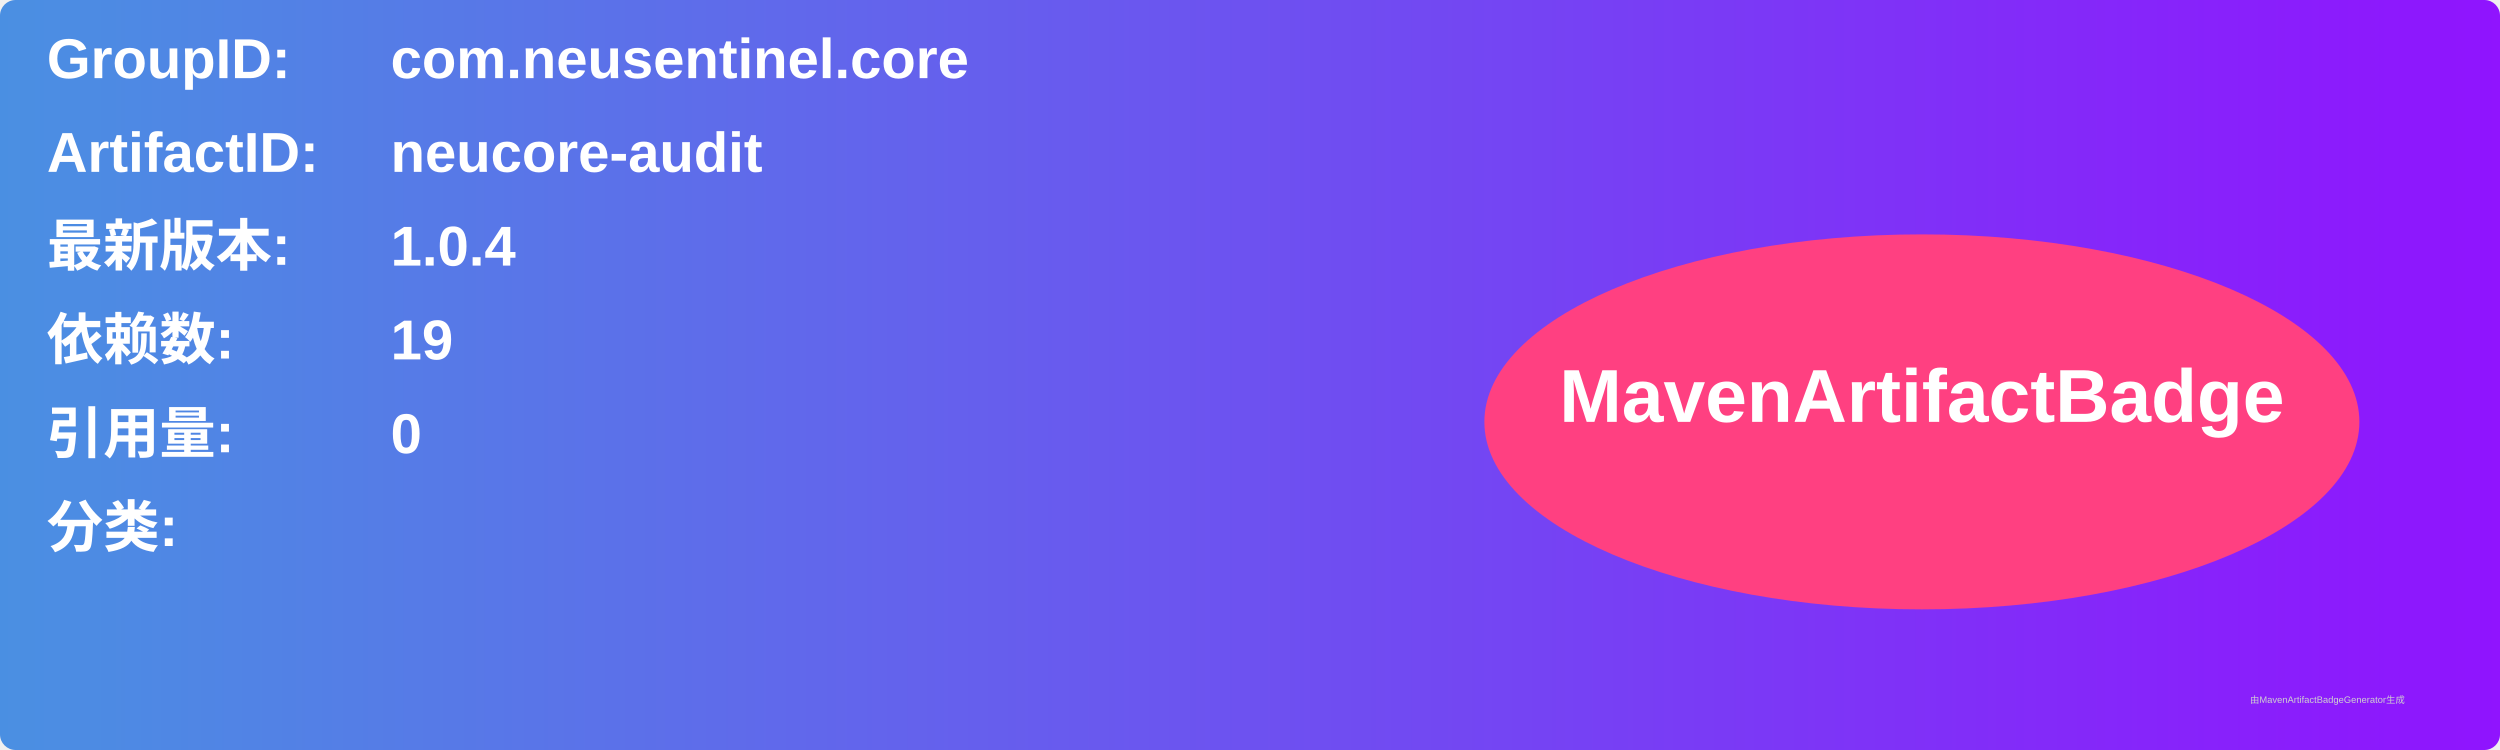
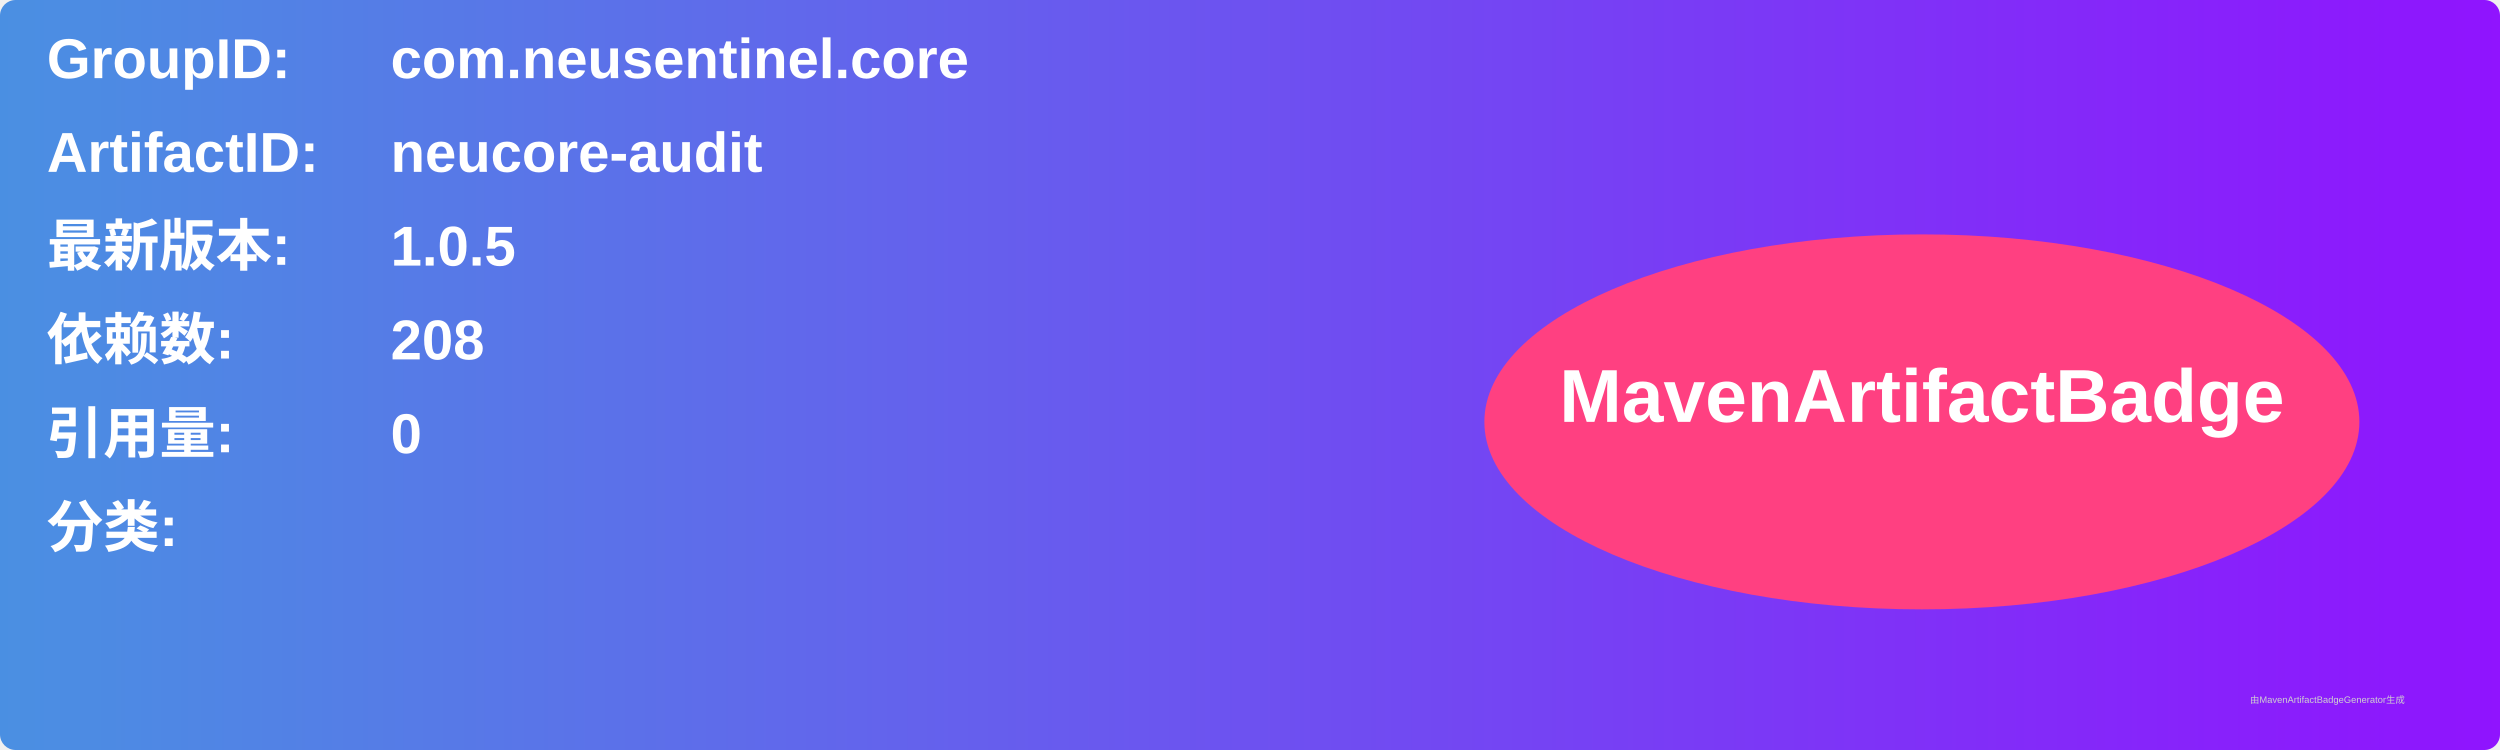
<svg xmlns="http://www.w3.org/2000/svg" width="800" height="240" viewBox="0 0 800 240">
  <linearGradient id="grad" x1="0%" y1="0%" x2="100%" y2="0%">
    <stop offset="0%" stop-color="#4a90e2" />
    <stop offset="100%" stop-color="#9013fe" />
  </linearGradient>
  <rect width="100%" height="100%" rx="5" ry="5" fill="url(#grad)" />
  <g transform="translate(15, 15)">
    <text x="0" y="10" font-family="Arial" font-size="18" fill="white" font-weight="bold" width="260">GroupID:</text>
    <text x="110" y="10" font-family="Arial" font-size="18" fill="white" font-weight="bold" width="460">com.neusentinel.core</text>
    <text x="0" y="40" font-family="Arial" font-size="18" fill="white" font-weight="bold" width="260">ArtifactID:</text>
    <text x="110" y="40" font-family="Arial" font-size="18" fill="white" font-weight="bold" width="460">neucore-audit</text>
    <text x="0" y="70" font-family="Arial" font-size="18" fill="white" font-weight="bold">最新版本:</text>
    <text x="110" y="70" font-family="Arial" font-size="18" fill="white" font-weight="bold">
-       <tspan font-weight="bold">1.0.4</tspan>
+       <tspan font-weight="bold">1.0.5</tspan>
    </text>
    <text x="0" y="100" font-family="Arial" font-size="18" fill="white" font-weight="bold">依赖数: </text>
    <text x="110" y="100" font-family="Arial" font-size="18" fill="white">
-       <tspan font-weight="bold">19</tspan>
+       <tspan font-weight="bold">208</tspan>
    </text>
    <text x="0" y="130" font-family="Arial" font-size="18" fill="white" font-weight="bold">引用量: </text>
    <text x="110" y="130" font-family="Arial" font-size="18" fill="white">
      <tspan font-weight="bold">0</tspan>
    </text>
    <text x="0" y="160" font-family="Arial" font-size="18" fill="white" font-weight="bold">分类:</text>
    <text x="10" y="190" font-family="Arial" font-size="10" fill="white">
      <tspan font-weight="bold" />
    </text>
    <ellipse cx="600" cy="120" rx="140" ry="60" fill="#ff4081" />
    <text x="600" y="120" text-anchor="middle" font-family="Arial" font-size="24" fill="white" font-weight="bold">MavenArtifactBadge</text>
  </g>
  <text x="720" y="225" font-family="Arial" font-size="3" fill="#d0d0d0">由MavenArtifactBadgeGenerator生成</text>
</svg>
